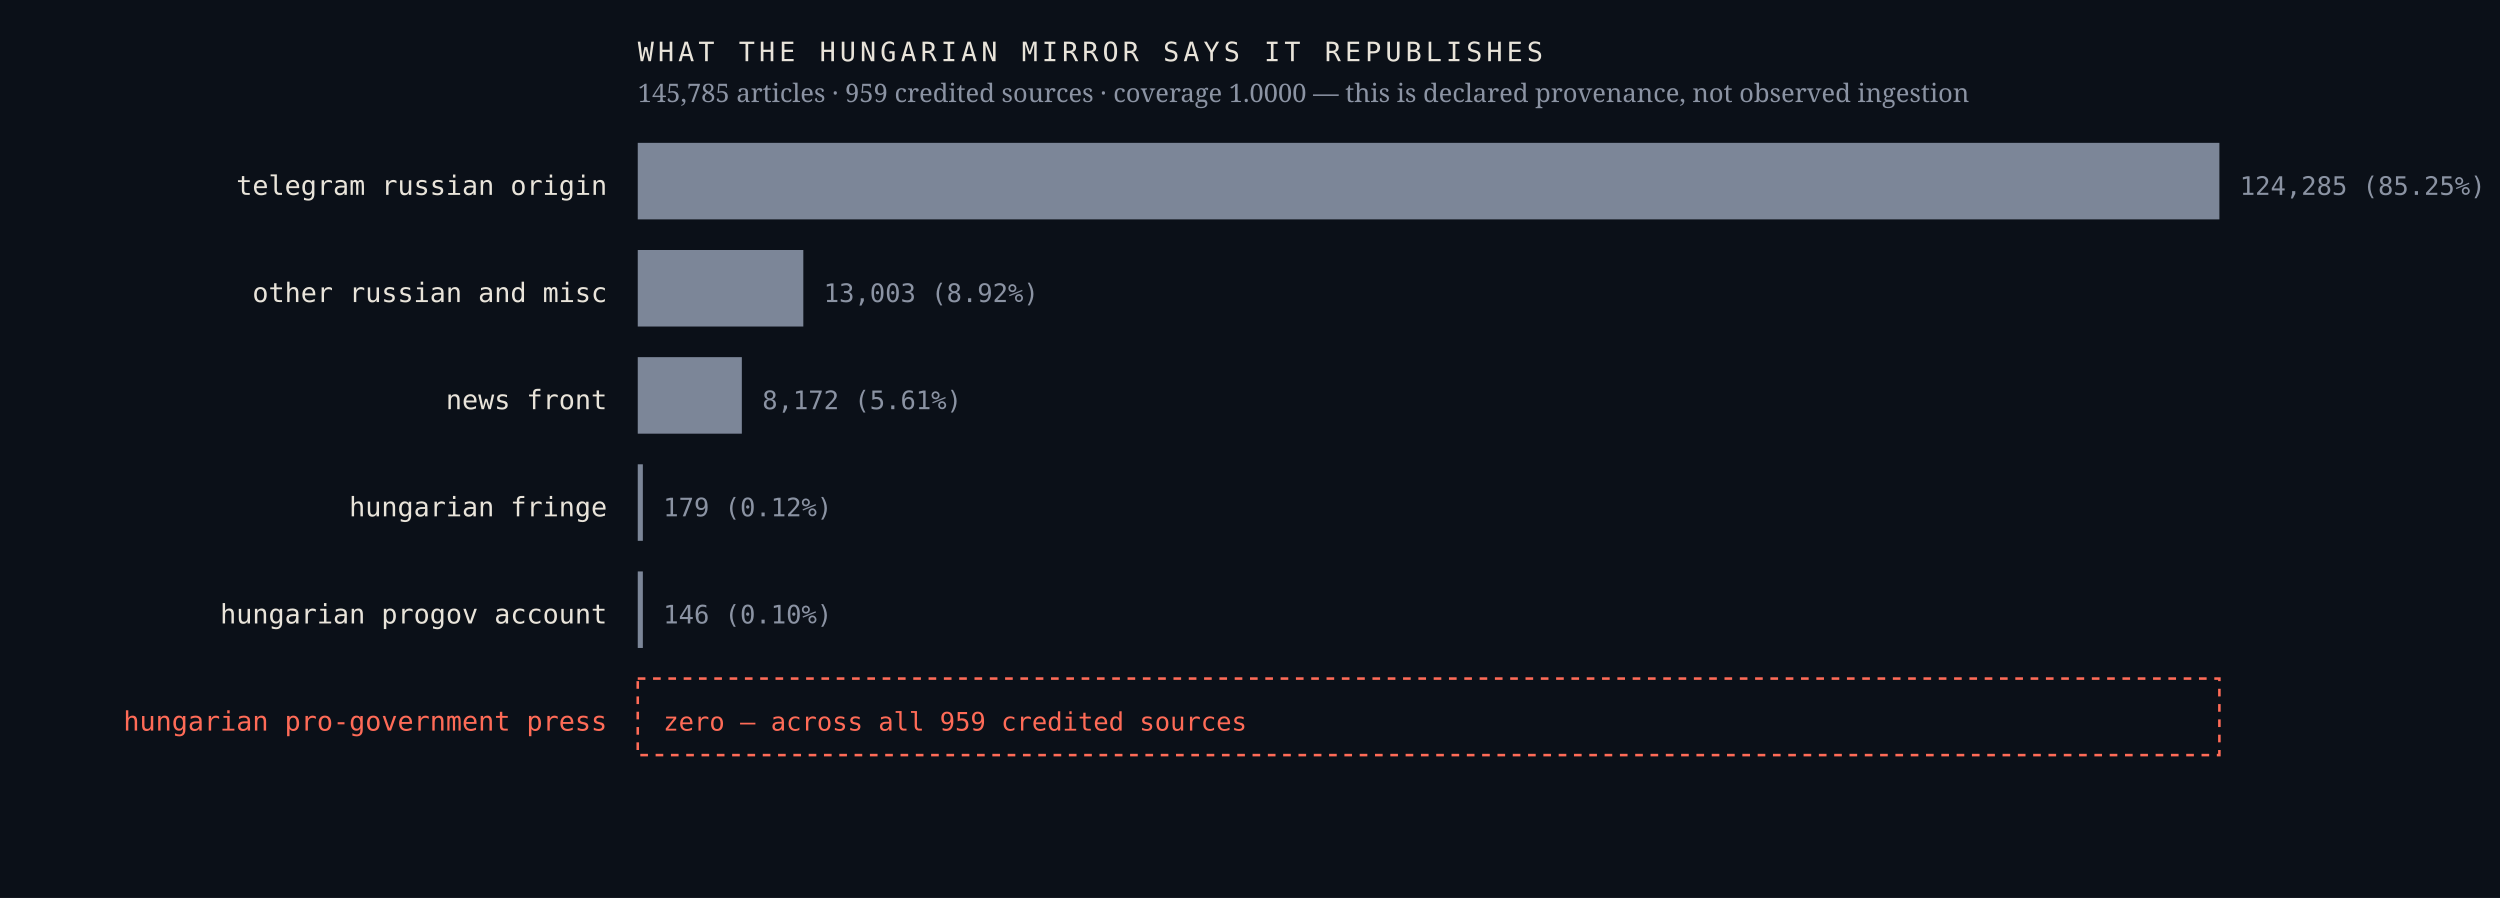
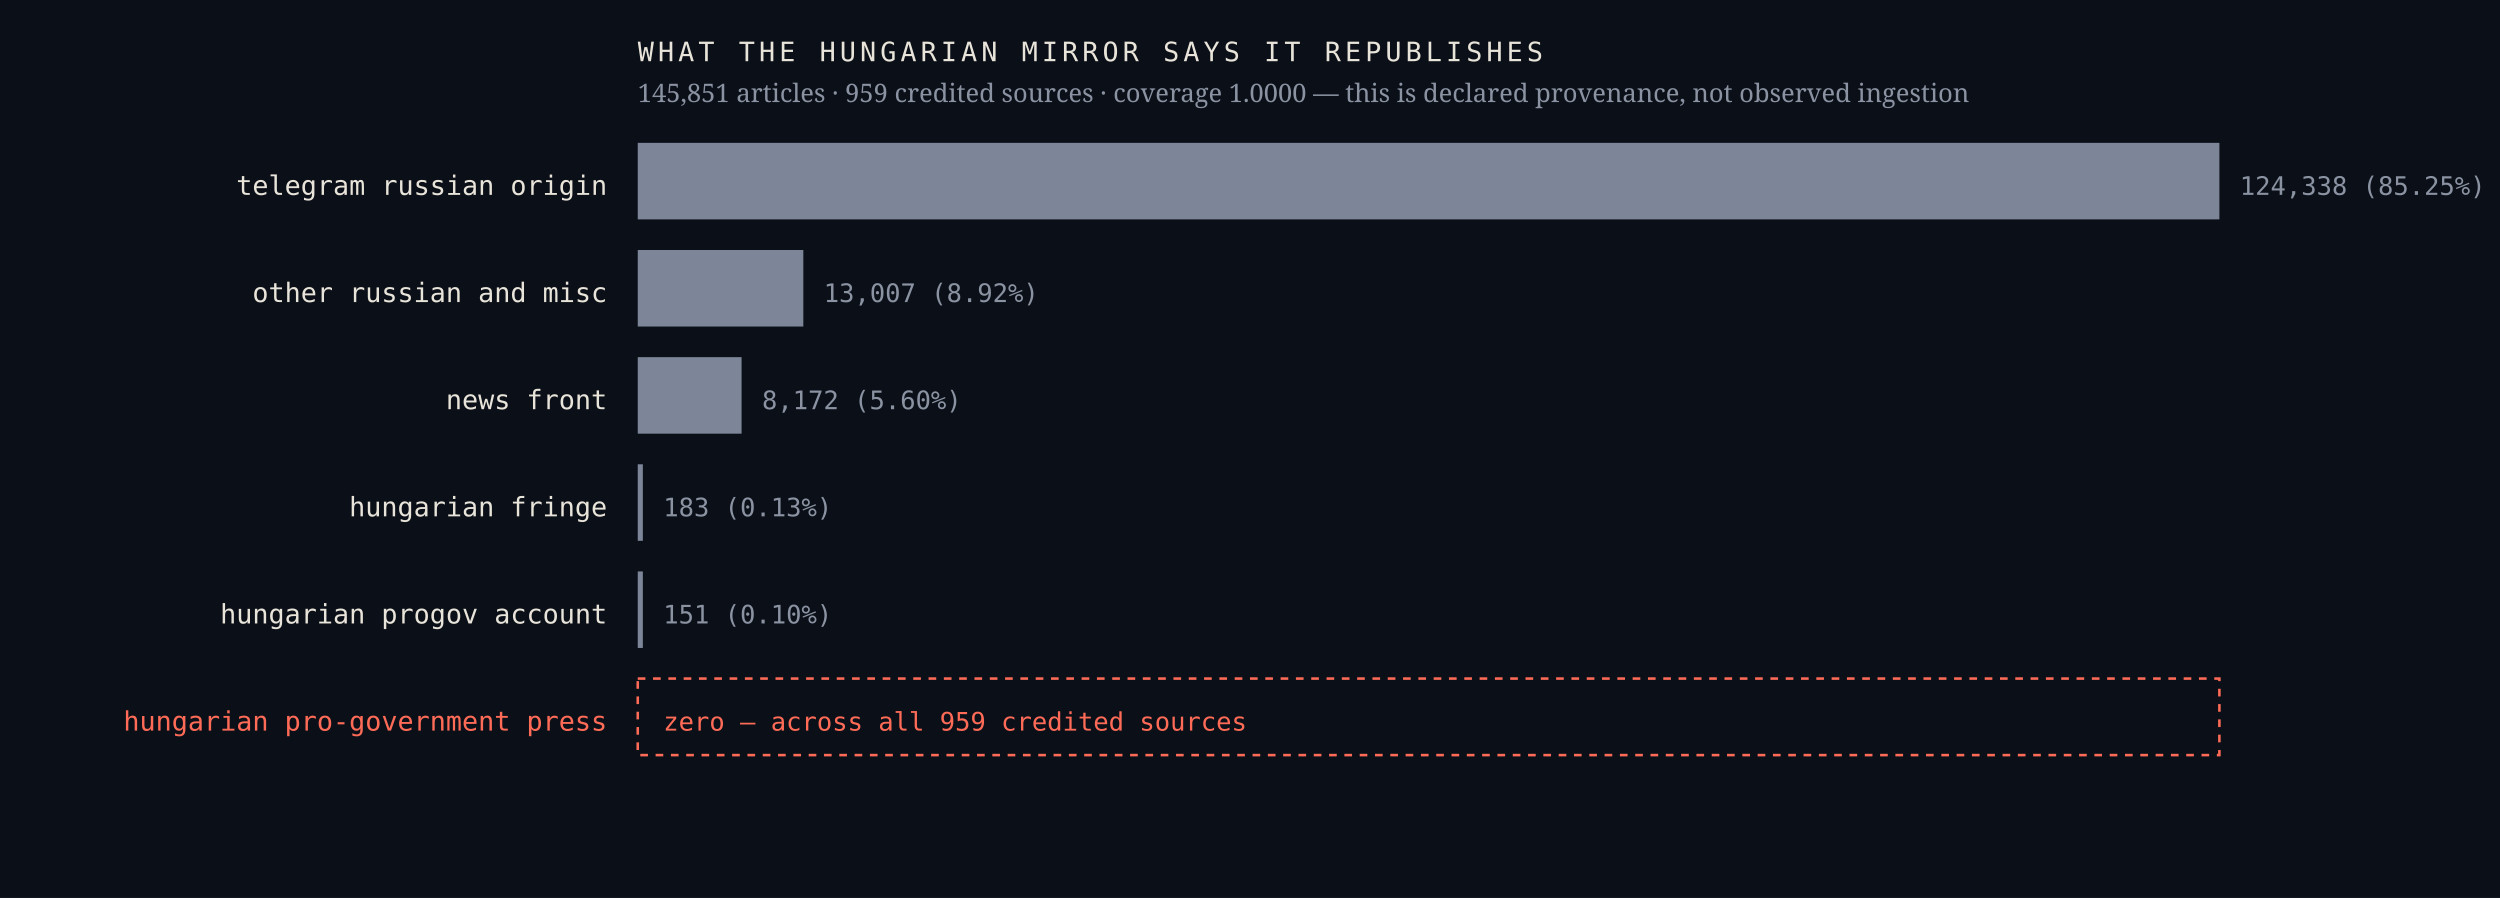
<svg xmlns="http://www.w3.org/2000/svg" viewBox="0 0 980 352" width="980" height="352" role="img" aria-label="Sources the Hungarian mirror credits, by article count, with an explicit zero row for the Hungarian pro-government press">
  <rect width="980" height="352" fill="#0b1018" />
  <text x="238.0" y="76.4" font-family="ui-monospace,'IBM Plex Mono',Menlo,monospace" font-size="10.5" font-weight="400" letter-spacing="0" fill="#e9e4da" text-anchor="end">telegram russian origin</text>
  <rect x="250" y="56" width="620.0" height="30" fill="#7c8698" />
-   <text x="878.0" y="76.4" font-family="ui-monospace,'IBM Plex Mono',Menlo,monospace" font-size="10" font-weight="400" letter-spacing="0" fill="#8b93a3" text-anchor="start">124,285  (85.25%)</text>
+   <text x="878.0" y="76.4" font-family="ui-monospace,'IBM Plex Mono',Menlo,monospace" font-size="10" font-weight="400" letter-spacing="0" fill="#8b93a3" text-anchor="start">124,338  (85.25%)</text>
  <text x="238.0" y="118.4" font-family="ui-monospace,'IBM Plex Mono',Menlo,monospace" font-size="10.5" font-weight="400" letter-spacing="0" fill="#e9e4da" text-anchor="end">other russian and misc</text>
  <rect x="250" y="98" width="64.9" height="30" fill="#7c8698" />
-   <text x="322.9" y="118.4" font-family="ui-monospace,'IBM Plex Mono',Menlo,monospace" font-size="10" font-weight="400" letter-spacing="0" fill="#8b93a3" text-anchor="start">13,003  (8.92%)</text>
+   <text x="322.9" y="118.4" font-family="ui-monospace,'IBM Plex Mono',Menlo,monospace" font-size="10" font-weight="400" letter-spacing="0" fill="#8b93a3" text-anchor="start">13,007  (8.92%)</text>
  <text x="238.0" y="160.4" font-family="ui-monospace,'IBM Plex Mono',Menlo,monospace" font-size="10.5" font-weight="400" letter-spacing="0" fill="#e9e4da" text-anchor="end">news front</text>
-   <rect x="250" y="140" width="40.8" height="30" fill="#7c8698" />
-   <text x="298.8" y="160.4" font-family="ui-monospace,'IBM Plex Mono',Menlo,monospace" font-size="10" font-weight="400" letter-spacing="0" fill="#8b93a3" text-anchor="start">8,172  (5.61%)</text>
+   <rect x="250" y="140" width="40.7" height="30" fill="#7c8698" />
+   <text x="298.7" y="160.4" font-family="ui-monospace,'IBM Plex Mono',Menlo,monospace" font-size="10" font-weight="400" letter-spacing="0" fill="#8b93a3" text-anchor="start">8,172  (5.60%)</text>
  <text x="238.0" y="202.4" font-family="ui-monospace,'IBM Plex Mono',Menlo,monospace" font-size="10.5" font-weight="400" letter-spacing="0" fill="#e9e4da" text-anchor="end">hungarian fringe</text>
  <rect x="250" y="182" width="2.0" height="30" fill="#7c8698" />
-   <text x="260.0" y="202.4" font-family="ui-monospace,'IBM Plex Mono',Menlo,monospace" font-size="10" font-weight="400" letter-spacing="0" fill="#8b93a3" text-anchor="start">179  (0.12%)</text>
+   <text x="260.0" y="202.4" font-family="ui-monospace,'IBM Plex Mono',Menlo,monospace" font-size="10" font-weight="400" letter-spacing="0" fill="#8b93a3" text-anchor="start">183  (0.13%)</text>
  <text x="238.0" y="244.4" font-family="ui-monospace,'IBM Plex Mono',Menlo,monospace" font-size="10.5" font-weight="400" letter-spacing="0" fill="#e9e4da" text-anchor="end">hungarian progov account</text>
  <rect x="250" y="224" width="2.0" height="30" fill="#7c8698" />
-   <text x="260.0" y="244.4" font-family="ui-monospace,'IBM Plex Mono',Menlo,monospace" font-size="10" font-weight="400" letter-spacing="0" fill="#8b93a3" text-anchor="start">146  (0.10%)</text>
+   <text x="260.0" y="244.4" font-family="ui-monospace,'IBM Plex Mono',Menlo,monospace" font-size="10" font-weight="400" letter-spacing="0" fill="#8b93a3" text-anchor="start">151  (0.10%)</text>
  <text x="238.0" y="286.4" font-family="ui-monospace,'IBM Plex Mono',Menlo,monospace" font-size="10.5" font-weight="500" letter-spacing="0" fill="#ff6b57" text-anchor="end">hungarian pro-government press</text>
  <rect x="250" y="266" width="620" height="30" fill="none" stroke="#ff6b57" stroke-width="1" stroke-dasharray="3 3" />
  <text x="260.0" y="286.4" font-family="ui-monospace,'IBM Plex Mono',Menlo,monospace" font-size="10" font-weight="500" letter-spacing="0" fill="#ff6b57" text-anchor="start">zero — across all 959 credited sources</text>
  <text x="250.0" y="24.0" font-family="ui-monospace,'IBM Plex Mono',Menlo,monospace" font-size="10.5" font-weight="400" letter-spacing="1.6" fill="#e9e4da" text-anchor="start">WHAT THE HUNGARIAN MIRROR SAYS IT REPUBLISHES</text>
-   <text x="250.0" y="40.0" font-family="'Newsreader',Georgia,serif" font-size="10" font-weight="400" letter-spacing="0" fill="#8b93a3" text-anchor="start">145,785 articles · 959 credited sources · coverage 1.0000 — this is declared provenance, not observed ingestion</text>
+   <text x="250.0" y="40.0" font-family="'Newsreader',Georgia,serif" font-size="10" font-weight="400" letter-spacing="0" fill="#8b93a3" text-anchor="start">145,851 articles · 959 credited sources · coverage 1.0000 — this is declared provenance, not observed ingestion</text>
</svg>
